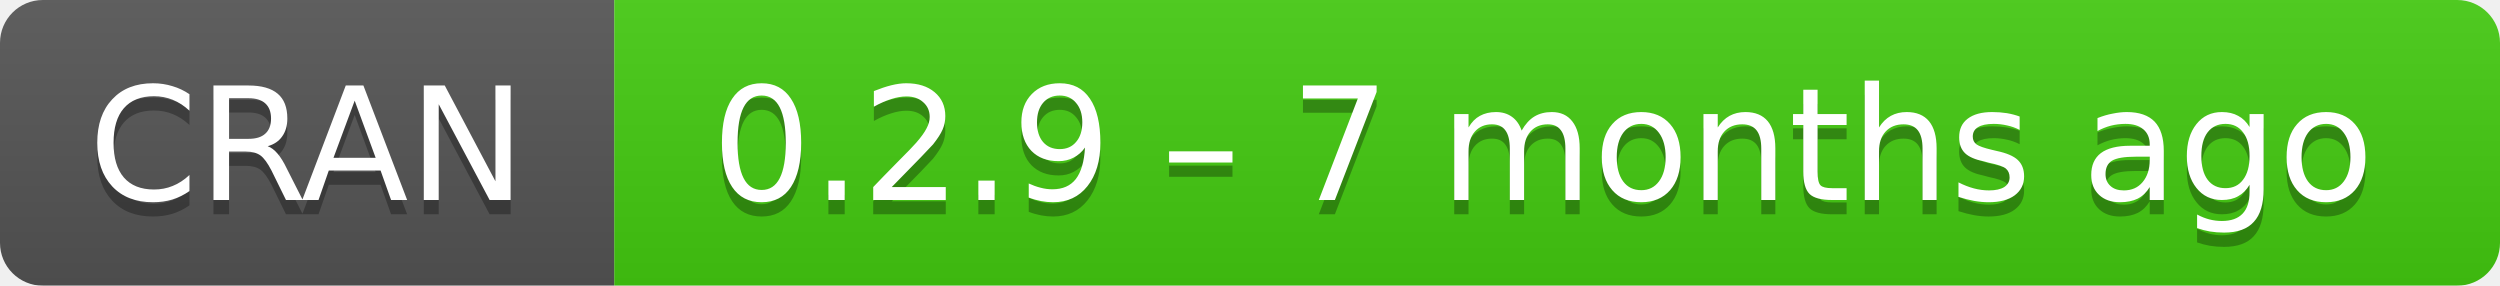
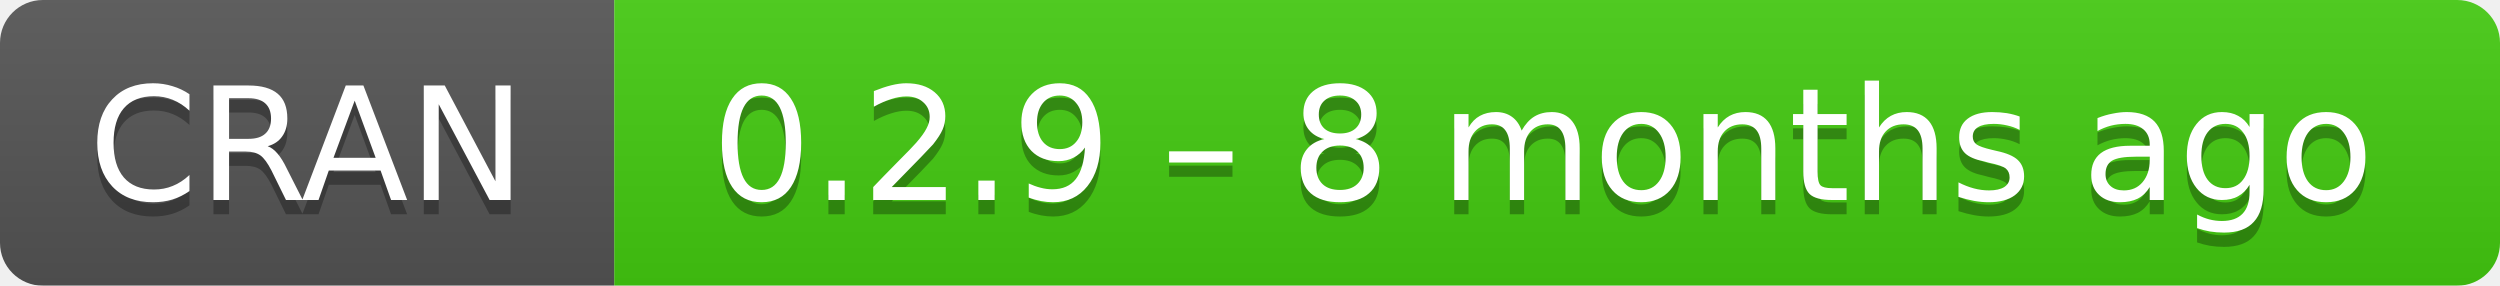
- <svg xmlns="http://www.w3.org/2000/svg" width="175" height="20" aria-label="CRAN 0.2.9 – 7 months ago">
+ <svg xmlns="http://www.w3.org/2000/svg" width="175" height="20" aria-label="CRAN 0.2.9 – 8 months ago">
  <linearGradient id="b" x2="0" y2="100%">
    <stop offset="0" stop-color="#bbb" stop-opacity=".1" />
    <stop offset="1" stop-opacity=".1" />
  </linearGradient>
  <mask id="a">
    <rect width="175" height="20" rx="3" fill="#fff" />
  </mask>
  <g mask="url(#a)">
    <path fill="#555" d="M0 0h43v20H0z" />
    <path fill="#4c1" d="M43 0h153v20H43z" />
    <path fill="url(#b)" d="M0 0h175v20H0z" />
  </g>
  <g fill="#fff" text-anchor="middle" font-family="DejaVu Sans,Verdana,Geneva,sans-serif" font-size="11">
    <text x="21.5" y="15" fill="#010101" fill-opacity=".3">
      CRAN
    </text>
    <text x="21.5" y="14">
      CRAN
    </text>
    <text x="108" y="15" fill="#010101" fill-opacity=".3">
-       0.2.9 – 7 months ago
+       0.2.9 – 8 months ago
    </text>
    <text x="108" y="14">
-       0.2.9 – 7 months ago
+       0.2.9 – 8 months ago
    </text>
  </g>
</svg>
